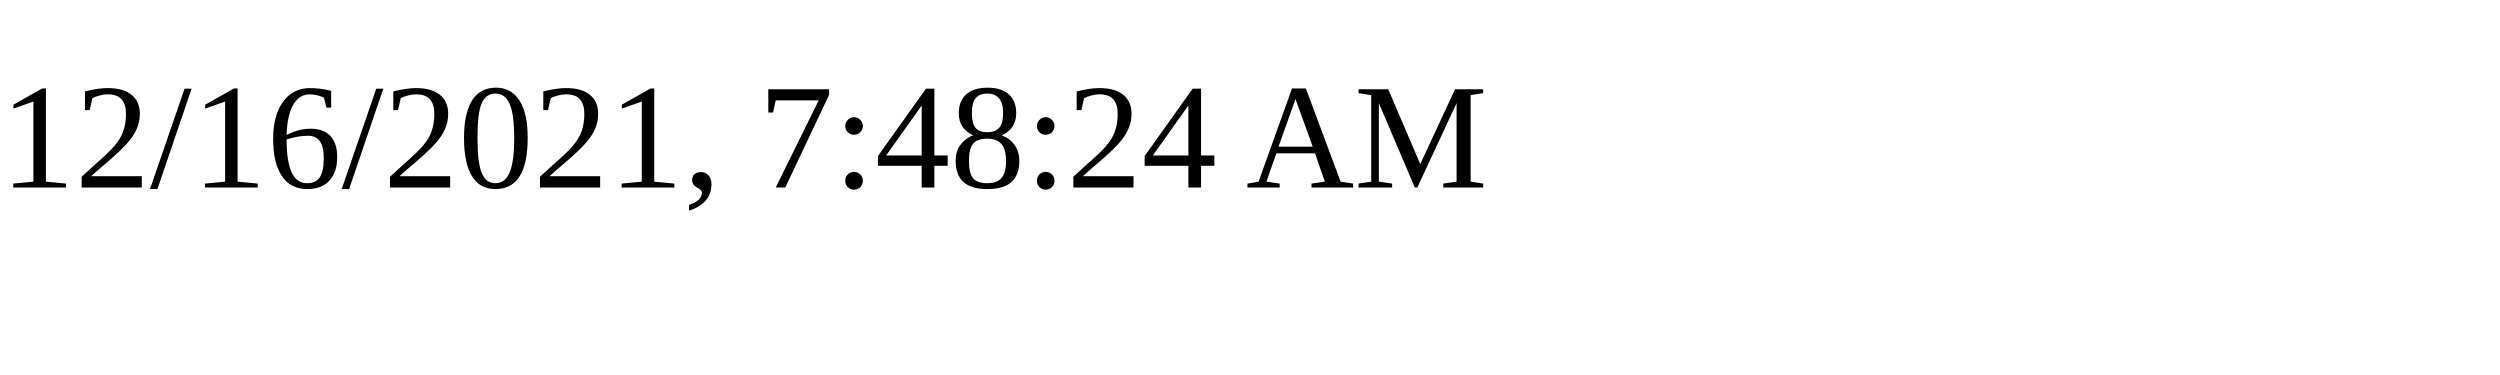
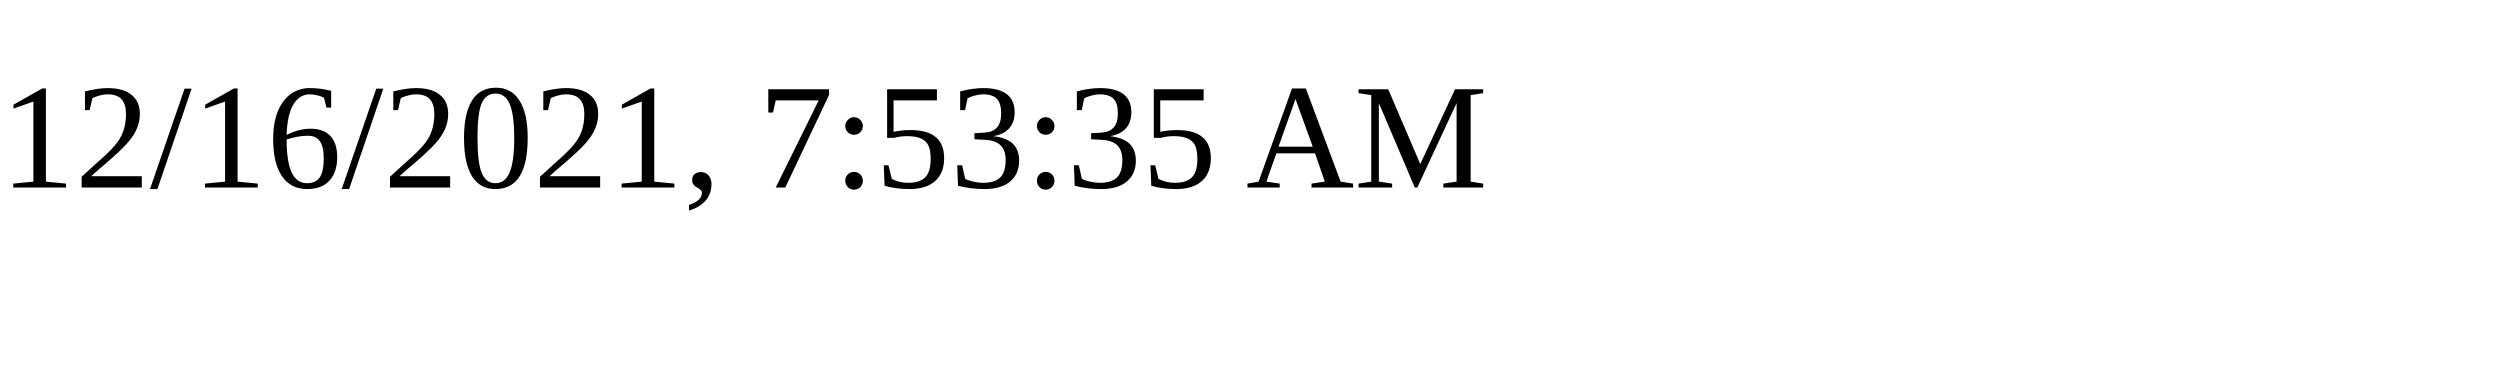
<svg xmlns="http://www.w3.org/2000/svg" height="30" width="200">
-   <text x="0" y="15">12/16/2021, 7:48:24 AM</text>
+   <text x="0" y="15">12/16/2021, 7:53:35 AM</text>
</svg>
